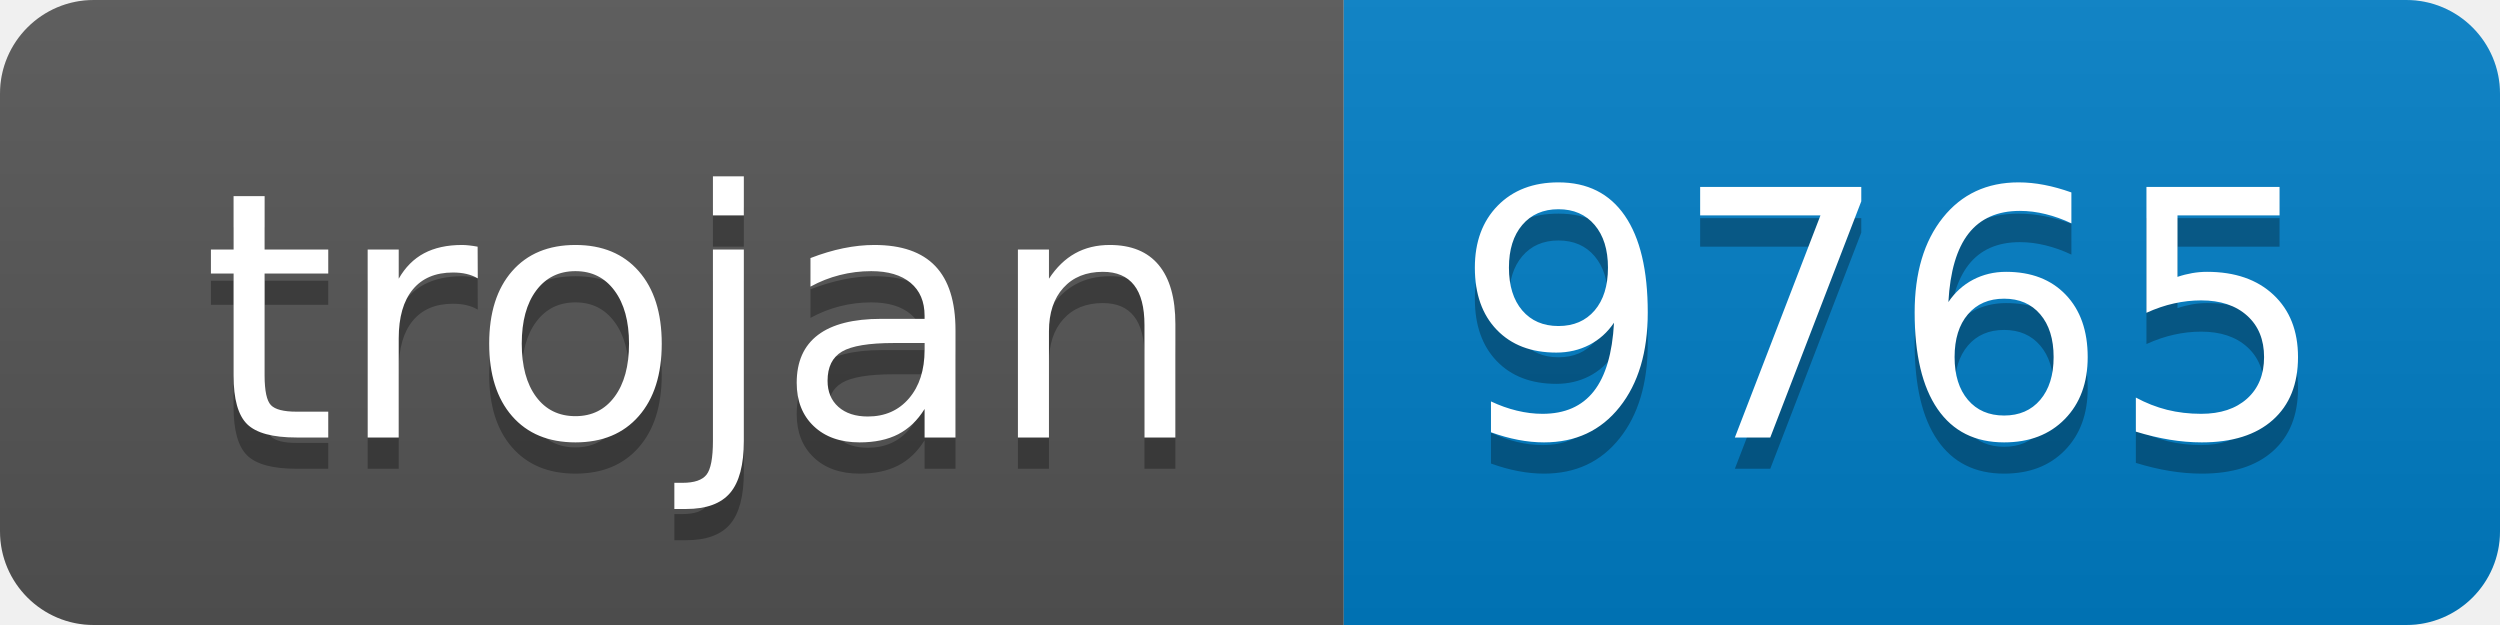
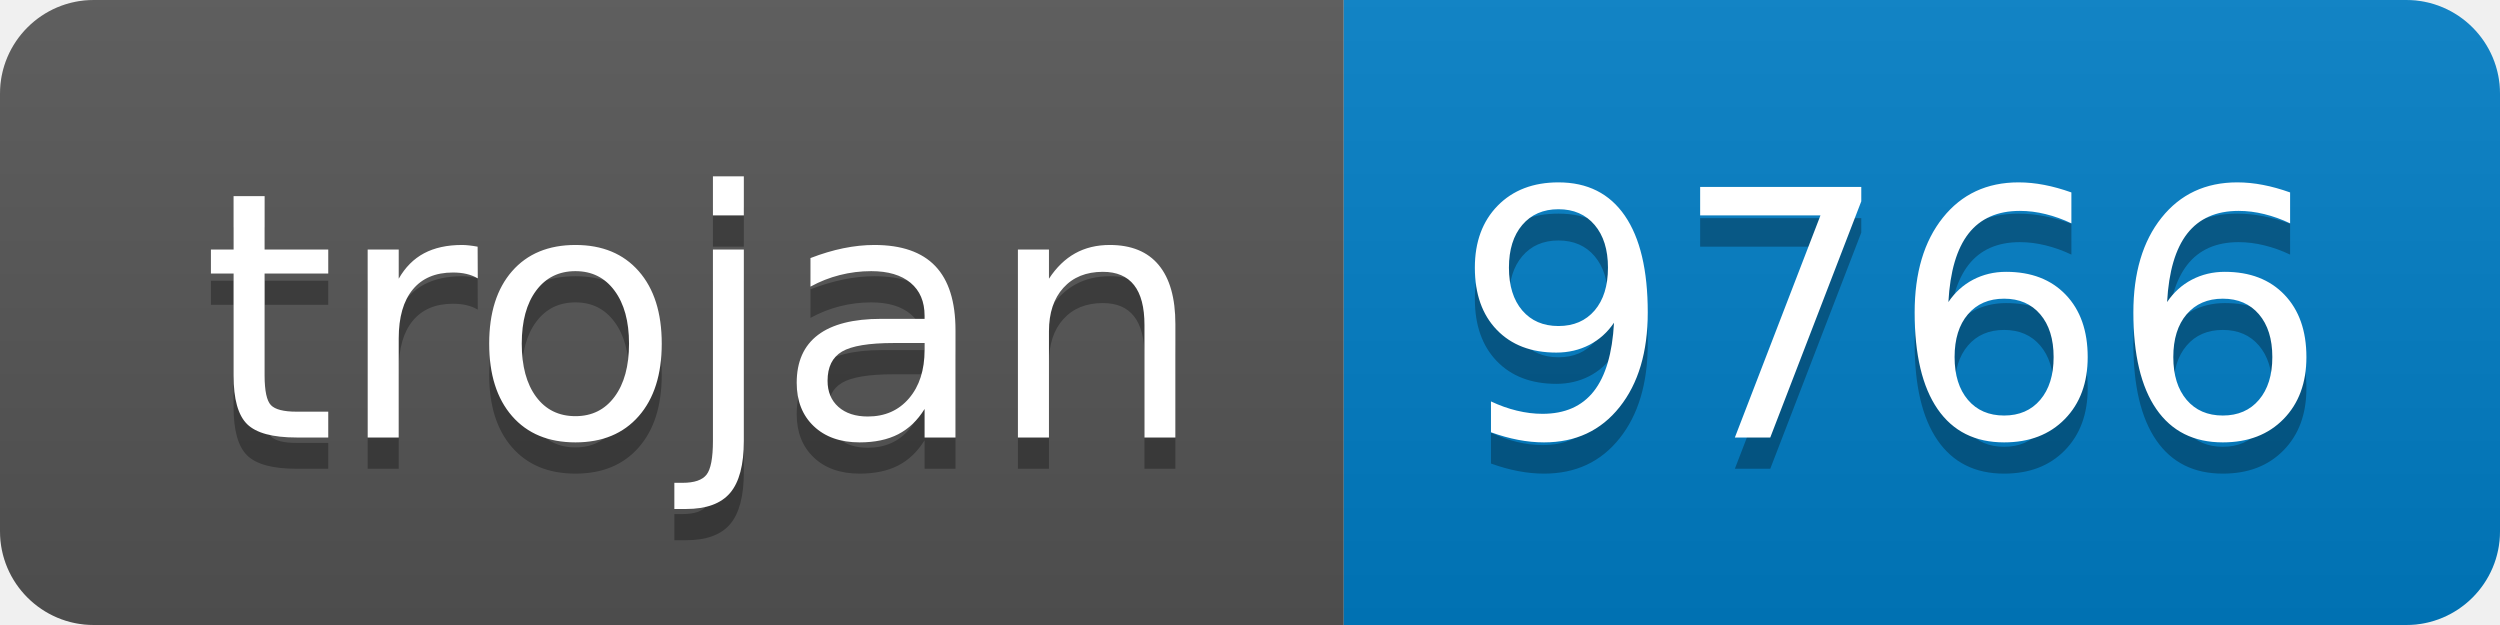
- <svg xmlns="http://www.w3.org/2000/svg" width="80" height="20" role="img" aria-label="trojan: 9765">
+ <svg xmlns="http://www.w3.org/2000/svg" width="80" height="20" role="img" aria-label="trojan: 9766">
  <linearGradient id="s" x2="0" y2="100%">
    <stop offset="0" stop-color="#bbb" stop-opacity=".1" />
    <stop offset="1" stop-opacity=".1" />
  </linearGradient>
  <clipPath id="r">
    <rect width="80" height="20" rx="3" fill="#fff" />
  </clipPath>
  <g clip-path="url(#r)">
    <rect width="43" height="20" fill="#555" />
    <rect x="43" width="37" height="20" fill="#007ec6" />
    <rect width="80" height="20" fill="url(#s)" />
  </g>
  <g fill="#fff" text-anchor="middle" font-family="Verdana,Geneva,DejaVu Sans,sans-serif" text-rendering="geometricPrecision" font-size="110">
    <text aria-hidden="true" x="225" y="150" fill="#010101" fill-opacity=".3" transform="scale(.1)" textLength="330">trojan</text>
    <text x="225" y="140" transform="scale(.1)" fill="#fff" textLength="330">trojan</text>
-     <text aria-hidden="true" x="605" y="150" fill="#010101" fill-opacity=".3" transform="scale(.1)" textLength="270">9765</text>
-     <text x="605" y="140" transform="scale(.1)" fill="#fff" textLength="270">9765</text>
+     <text aria-hidden="true" x="605" y="150" fill="#010101" fill-opacity=".3" transform="scale(.1)" textLength="270">9766</text>
+     <text x="605" y="140" transform="scale(.1)" fill="#fff" textLength="270">9766</text>
  </g>
</svg>
